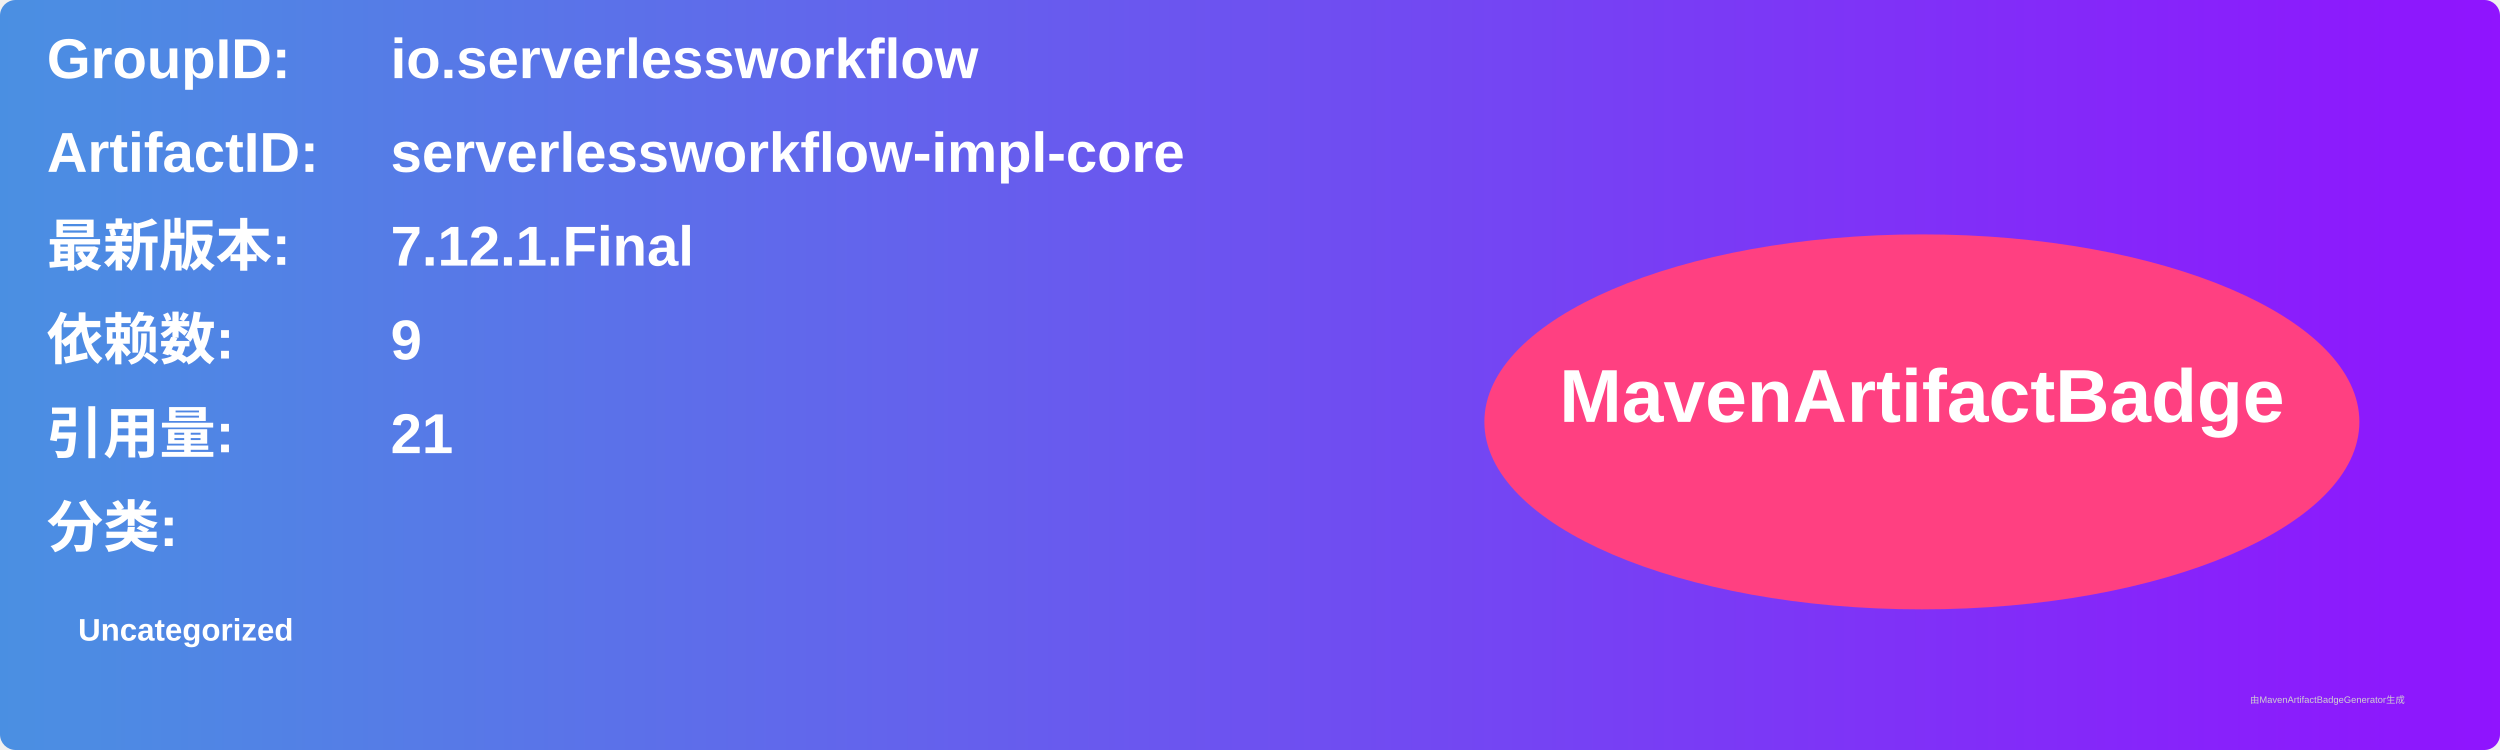
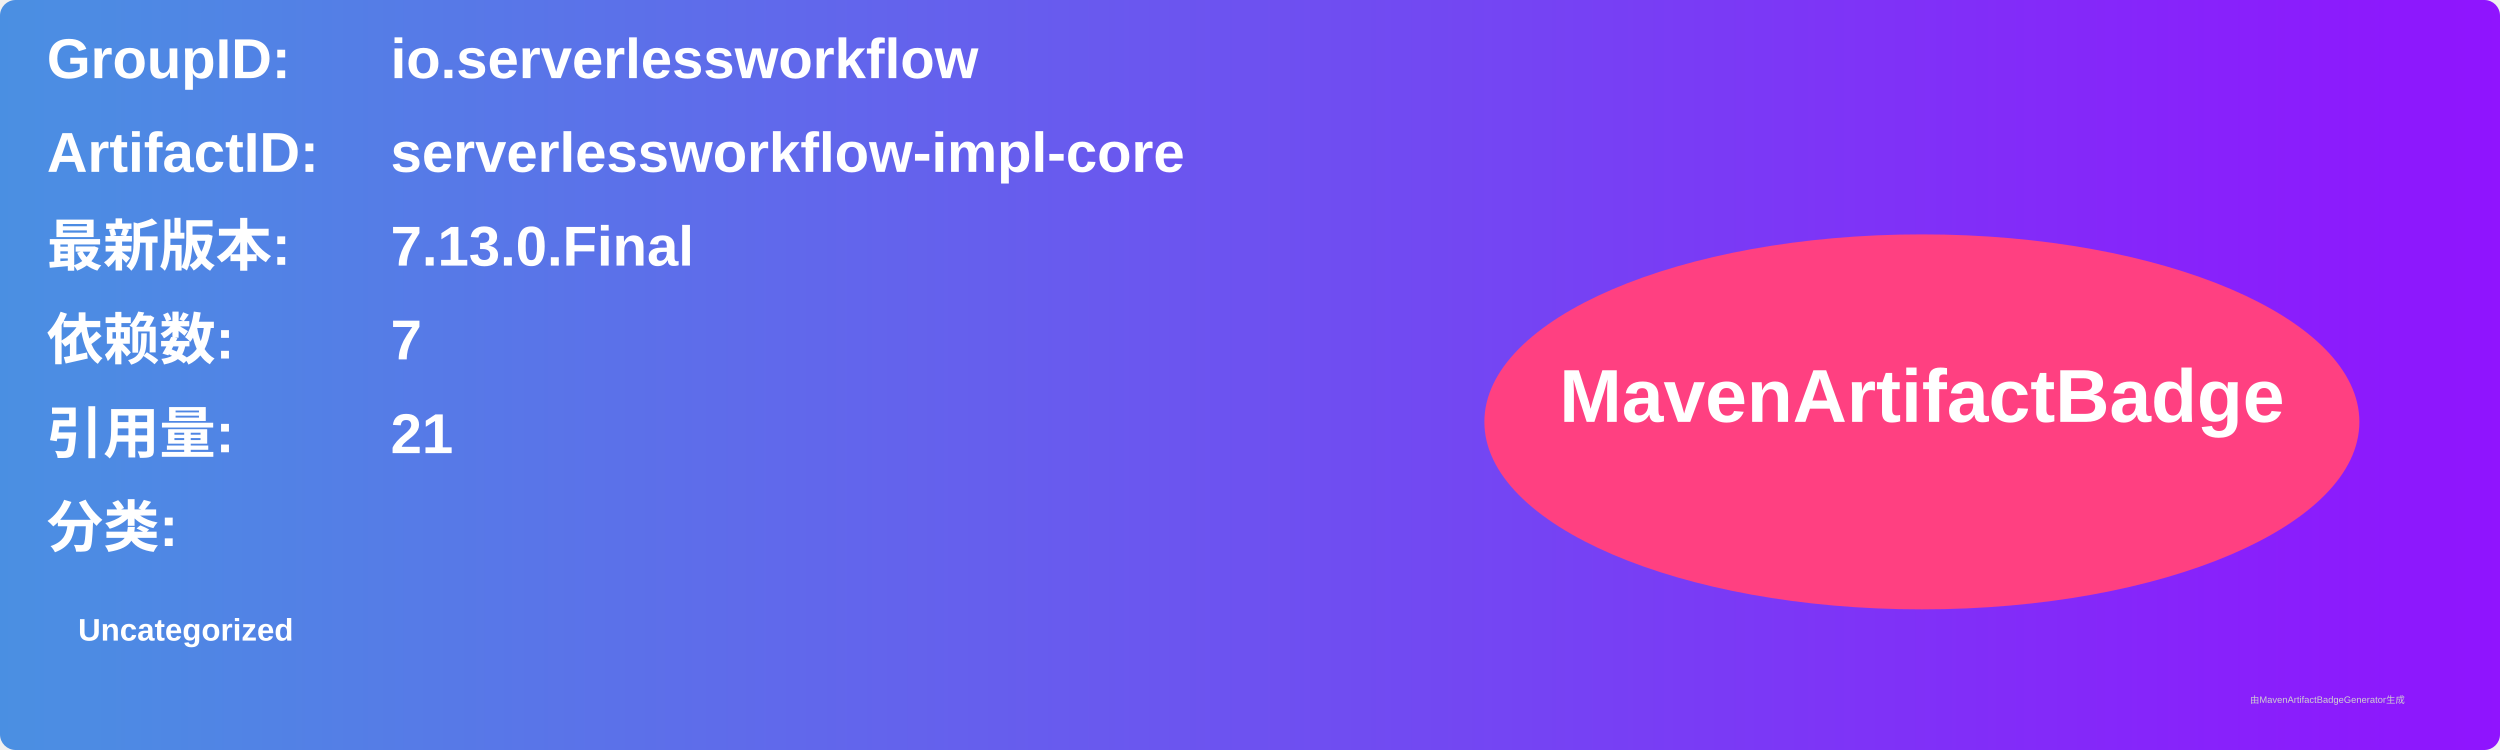
<svg xmlns="http://www.w3.org/2000/svg" width="800" height="240" viewBox="0 0 800 240">
  <linearGradient id="grad" x1="0%" y1="0%" x2="100%" y2="0%">
    <stop offset="0%" stop-color="#4a90e2" />
    <stop offset="100%" stop-color="#9013fe" />
  </linearGradient>
  <rect width="100%" height="100%" rx="5" ry="5" fill="url(#grad)" />
  <g transform="translate(15, 15)">
    <text x="0" y="10" font-family="Arial" font-size="18" fill="white" font-weight="bold" width="260">GroupID:</text>
    <text x="110" y="10" font-family="Arial" font-size="18" fill="white" font-weight="bold" width="460">io.serverlessworkflow</text>
    <text x="0" y="40" font-family="Arial" font-size="18" fill="white" font-weight="bold" width="260">ArtifactID:</text>
    <text x="110" y="40" font-family="Arial" font-size="18" fill="white" font-weight="bold" width="460">serverlessworkflow-impl-core</text>
    <text x="0" y="70" font-family="Arial" font-size="18" fill="white" font-weight="bold">最新版本:</text>
    <text x="110" y="70" font-family="Arial" font-size="18" fill="white" font-weight="bold">
-       <tspan font-weight="bold">7.12.1.Final</tspan>
+       <tspan font-weight="bold">7.13.0.Final</tspan>
    </text>
    <text x="0" y="100" font-family="Arial" font-size="18" fill="white" font-weight="bold">依赖数: </text>
    <text x="110" y="100" font-family="Arial" font-size="18" fill="white">
-       <tspan font-weight="bold">9</tspan>
+       <tspan font-weight="bold">7</tspan>
    </text>
    <text x="0" y="130" font-family="Arial" font-size="18" fill="white" font-weight="bold">引用量: </text>
    <text x="110" y="130" font-family="Arial" font-size="18" fill="white">
      <tspan font-weight="bold">21</tspan>
    </text>
    <text x="0" y="160" font-family="Arial" font-size="18" fill="white" font-weight="bold">分类:</text>
    <text x="10" y="190" font-family="Arial" font-size="10" fill="white">
      <tspan font-weight="bold">Uncategorized</tspan>
    </text>
    <ellipse cx="600" cy="120" rx="140" ry="60" fill="#ff4081" />
    <text x="600" y="120" text-anchor="middle" font-family="Arial" font-size="24" fill="white" font-weight="bold">MavenArtifactBadge</text>
  </g>
  <text x="720" y="225" font-family="Arial" font-size="3" fill="#d0d0d0">由MavenArtifactBadgeGenerator生成</text>
</svg>
